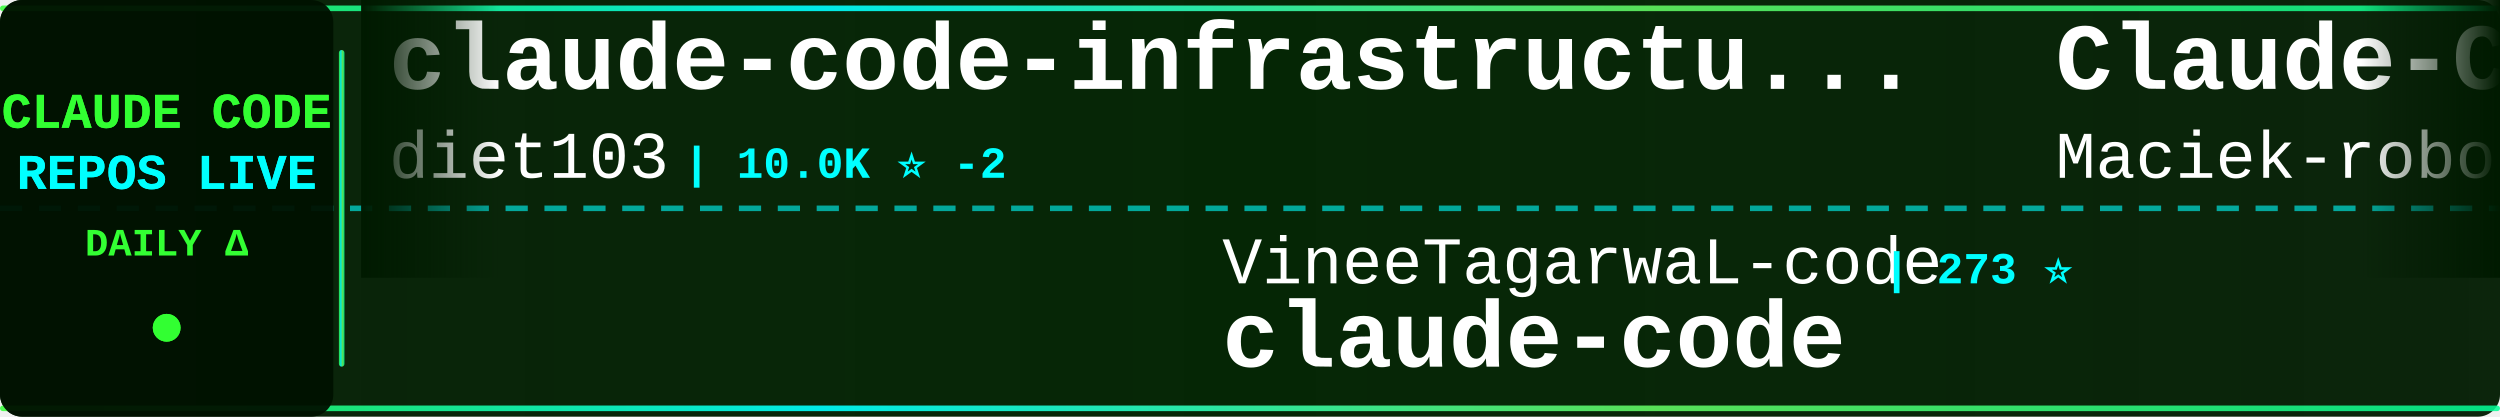
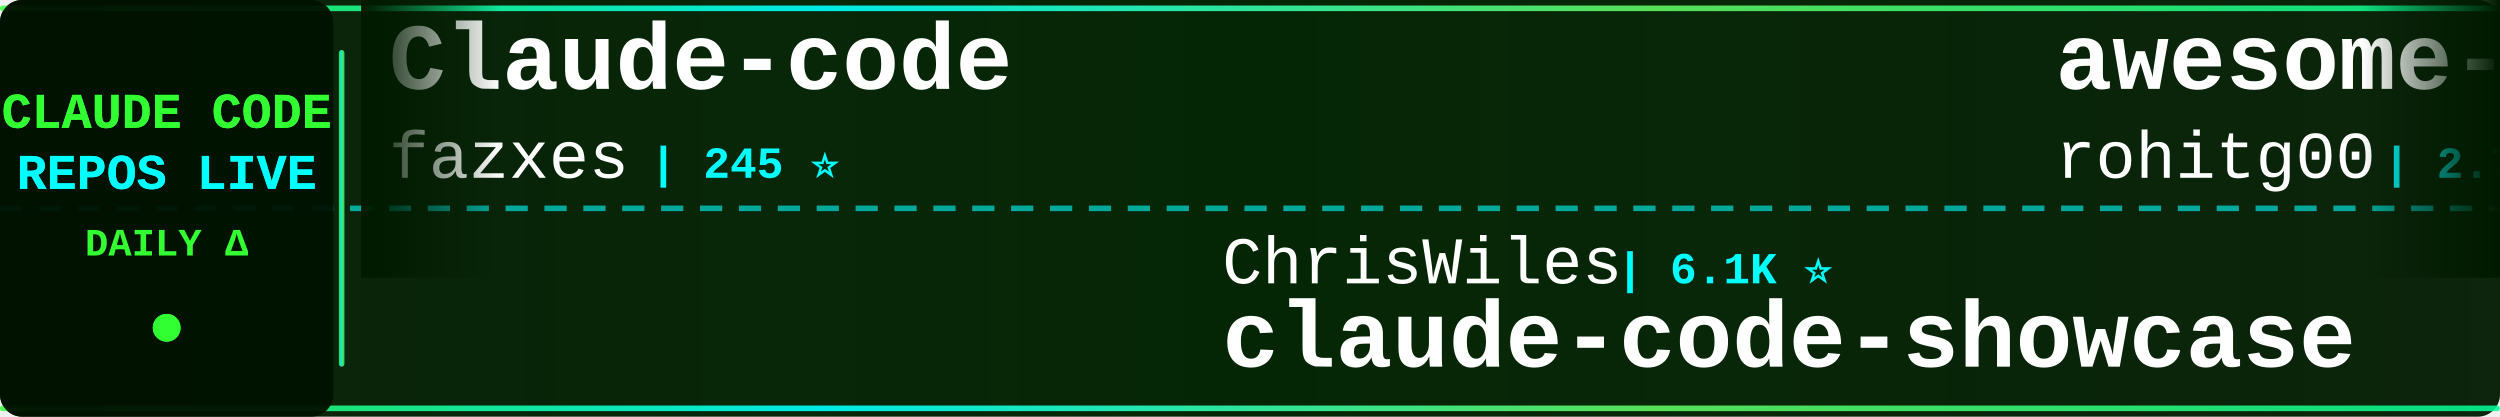
<svg xmlns="http://www.w3.org/2000/svg" width="900" height="150">
  <defs>
    <linearGradient id="tickerBg" x1="0%" y1="0%" x2="100%" y2="0%">
      <stop offset="0%" style="stop-color:#001a00;stop-opacity:0.95" />
      <stop offset="50%" style="stop-color:#002200;stop-opacity:0.98" />
      <stop offset="100%" style="stop-color:#001a00;stop-opacity:0.95" />
    </linearGradient>
    <linearGradient id="borderGrad" x1="0%" y1="0%" x2="100%" y2="0%">
      <stop offset="0%" style="stop-color:#33ff33;stop-opacity:0.85">
        <animate attributeName="stop-opacity" values="0.85;1;0.85" dur="2s" repeatCount="indefinite" />
      </stop>
      <stop offset="33%" style="stop-color:#00ffff;stop-opacity:0.9">
        <animate attributeName="stop-opacity" values="0.9;1;0.9" dur="2.2s" repeatCount="indefinite" />
      </stop>
      <stop offset="66%" style="stop-color:#66ff66;stop-opacity:0.85">
        <animate attributeName="stop-opacity" values="0.85;1;0.85" dur="1.8s" repeatCount="indefinite" />
      </stop>
      <stop offset="100%" style="stop-color:#00ff99;stop-opacity:0.85">
        <animate attributeName="stop-opacity" values="0.85;1;0.85" dur="2s" repeatCount="indefinite" />
      </stop>
    </linearGradient>
    <filter id="textGlow">
      <feGaussianBlur stdDeviation="0.1" result="coloredBlur" />
      <feMerge>
        <feMergeNode in="coloredBlur" />
        <feMergeNode in="SourceGraphic" />
      </feMerge>
    </filter>
    <filter id="metricGlow">
      <feGaussianBlur stdDeviation="0.2" result="coloredBlur" />
      <feMerge>
        <feMergeNode in="coloredBlur" />
        <feMergeNode in="SourceGraphic" />
      </feMerge>
    </filter>
    <linearGradient id="leftFade" x1="0%" y1="0%" x2="100%" y2="0%">
      <stop offset="0%" style="stop-color:#001a00;stop-opacity:1" />
      <stop offset="100%" style="stop-color:#001a00;stop-opacity:0" />
    </linearGradient>
    <linearGradient id="rightFade" x1="0%" y1="0%" x2="100%" y2="0%">
      <stop offset="0%" style="stop-color:#001a00;stop-opacity:0" />
      <stop offset="100%" style="stop-color:#001a00;stop-opacity:1" />
    </linearGradient>
  </defs>
  <rect width="900" height="150" fill="url(#tickerBg)" rx="8" />
  <rect x="0" y="2" width="900" height="2" fill="url(#borderGrad)" rx="1" />
  <rect x="0" y="146" width="900" height="2" fill="url(#borderGrad)" rx="1" />
  <line x1="0" y1="75" x2="900" y2="75" stroke="#00ffff" stroke-width="2" stroke-dasharray="8 6" opacity="0.6" />
  <rect x="0" y="0" width="120" height="150" fill="#001100" opacity="0.95" rx="8" />
  <text x="60" y="46" font-family="'Courier New', monospace" font-size="18" font-weight="bold" fill="#33ff33" text-anchor="middle" filter="url(#textGlow)">
    CLAUDE CODE
  </text>
  <text x="60" y="68" font-family="'Courier New', monospace" font-size="18" font-weight="bold" fill="#00ffff" text-anchor="middle" filter="url(#textGlow)">
    REPOS LIVE
  </text>
  <text x="60" y="92" font-family="'Courier New', monospace" font-size="14" font-weight="bold" fill="#33ff33" text-anchor="middle">
    DAILY Δ
  </text>
  <circle cx="60" cy="118" r="5" fill="#33ff33" filter="url(#metricGlow)">
    <animate attributeName="r" values="4;6;4" dur="1.5s" repeatCount="indefinite" />
    <animate attributeName="opacity" values="0.6;1;0.6" dur="1.5s" repeatCount="indefinite" />
  </circle>
  <rect x="122" y="18" width="2" height="114" fill="url(#borderGrad)" rx="1" />
  <clipPath id="tickerClip">
    <rect x="130" y="0" width="770" height="150" />
  </clipPath>
  <g clip-path="url(#tickerClip)">
    <g id="tickerItems">
      <animateTransform attributeName="transform" attributeType="XML" type="translate" from="0 0" to="-3000 0" dur="54s" repeatCount="indefinite" />
      <g transform="translate(0, 0)">
-         <text x="140" y="32" font-family="'Courier New', monospace" font-size="34" font-weight="bold" fill="#ffffff">claude-code-infrastructu...</text>
-         <text x="140" y="64" font-family="'Courier New', monospace" font-size="24" font-weight="normal" fill="#ffffff" opacity="1.0">diet103</text>
-         <text x="246" y="64" font-family="'Courier New', monospace" font-size="16" font-weight="bold" fill="#00ffff"> | 10.0K ⭐ -2</text>
+         <text x="140" y="32" font-family="'Courier New', monospace" font-size="34" font-weight="bold" fill="#ffffff">Claude-code</text>
+         <text x="140" y="64" font-family="'Courier New', monospace" font-size="24" font-weight="normal" fill="#ffffff" opacity="1.0">fazxes</text>
+         <text x="234" y="64" font-family="'Courier New', monospace" font-size="16" font-weight="bold" fill="#00ffff"> | 245 ⭐</text>
      </g>
      <g transform="translate(300, 0)">
-         <text x="140" y="102" font-family="'Courier New', monospace" font-size="24" font-weight="normal" fill="#ffffff" opacity="1.0">VineeTagarwaL-code</text>
-         <text x="378" y="102" font-family="'Courier New', monospace" font-size="16" font-weight="bold" fill="#00ffff"> | 273 ⭐</text>
-         <text x="140" y="132" font-family="'Courier New', monospace" font-size="34" font-weight="bold" fill="#ffffff">claude-code</text>
+         <text x="140" y="102" font-family="'Courier New', monospace" font-size="24" font-weight="normal" fill="#ffffff" opacity="1.0">ChrisWiles</text>
+         <text x="282" y="102" font-family="'Courier New', monospace" font-size="16" font-weight="bold" fill="#00ffff"> | 6.1K ⭐</text>
+         <text x="140" y="132" font-family="'Courier New', monospace" font-size="34" font-weight="bold" fill="#ffffff">claude-code-showcase</text>
      </g>
      <g transform="translate(600, 0)">
-         <text x="140" y="32" font-family="'Courier New', monospace" font-size="34" font-weight="bold" fill="#ffffff">Claude-Code-Usage-Monito...</text>
-         <text x="140" y="64" font-family="'Courier New', monospace" font-size="24" font-weight="normal" fill="#ffffff" opacity="1.0">Maciek-roboblog</text>
-         <text x="342" y="64" font-family="'Courier New', monospace" font-size="16" font-weight="bold" fill="#00ffff"> | 8.7K ⭐</text>
+         <text x="140" y="32" font-family="'Courier New', monospace" font-size="34" font-weight="bold" fill="#ffffff">awesome-claude-code-tool...</text>
+         <text x="140" y="64" font-family="'Courier New', monospace" font-size="24" font-weight="normal" fill="#ffffff" opacity="1.0">rohitg00</text>
+         <text x="258" y="64" font-family="'Courier New', monospace" font-size="16" font-weight="bold" fill="#00ffff"> | 2.7K ⭐</text>
      </g>
      <g transform="translate(900, 0)">
-         <text x="140" y="102" font-family="'Courier New', monospace" font-size="24" font-weight="normal" fill="#ffffff" opacity="1.0">beilingcc</text>
-         <text x="270" y="102" font-family="'Courier New', monospace" font-size="16" font-weight="bold" fill="#00ffff"> | 97 ⭐</text>
-         <text x="140" y="132" font-family="'Courier New', monospace" font-size="34" font-weight="bold" fill="#ffffff">claude-code</text>
+         <text x="140" y="102" font-family="'Courier New', monospace" font-size="24" font-weight="normal" fill="#ffffff" opacity="1.0">Piebald-AI</text>
+         <text x="282" y="102" font-family="'Courier New', monospace" font-size="16" font-weight="bold" fill="#00ffff"> | 12.9K ⭐ +5</text>
+         <text x="140" y="132" font-family="'Courier New', monospace" font-size="34" font-weight="bold" fill="#ffffff">claude-code-system-promp...</text>
      </g>
      <g transform="translate(1200, 0)">
        <text x="140" y="32" font-family="'Courier New', monospace" font-size="34" font-weight="bold" fill="#ffffff">claude-code</text>
-         <text x="140" y="64" font-family="'Courier New', monospace" font-size="24" font-weight="normal" fill="#ffffff" opacity="1.0">anthropics</text>
-         <text x="282" y="64" font-family="'Courier New', monospace" font-size="16" font-weight="bold" fill="#00ffff"> | 149.9K ⭐ +41</text>
+         <text x="140" y="64" font-family="'Courier New', monospace" font-size="24" font-weight="normal" fill="#ffffff" opacity="1.0">mehmoodosman</text>
+         <text x="306" y="64" font-family="'Courier New', monospace" font-size="16" font-weight="bold" fill="#00ffff"> | 173 ⭐</text>
      </g>
      <g transform="translate(1500, 0)">
-         <text x="140" y="102" font-family="'Courier New', monospace" font-size="24" font-weight="normal" fill="#ffffff" opacity="1.0">ghuntley</text>
-         <text x="258" y="102" font-family="'Courier New', monospace" font-size="16" font-weight="bold" fill="#00ffff"> | 991 ⭐</text>
-         <text x="140" y="132" font-family="'Courier New', monospace" font-size="34" font-weight="bold" fill="#ffffff">claude-code-source-code-...</text>
+         <text x="140" y="102" font-family="'Courier New', monospace" font-size="24" font-weight="normal" fill="#ffffff" opacity="1.0">OrcaWhisper</text>
+         <text x="294" y="102" font-family="'Courier New', monospace" font-size="16" font-weight="bold" fill="#00ffff"> | 103 ⭐ +1</text>
+         <text x="140" y="132" font-family="'Courier New', monospace" font-size="34" font-weight="bold" fill="#ffffff">Claude-Code</text>
      </g>
      <g transform="translate(1800, 0)">
-         <text x="140" y="32" font-family="'Courier New', monospace" font-size="34" font-weight="bold" fill="#ffffff">claude-code</text>
-         <text x="140" y="64" font-family="'Courier New', monospace" font-size="24" font-weight="normal" fill="#ffffff" opacity="1.0">freestylefly</text>
-         <text x="306" y="64" font-family="'Courier New', monospace" font-size="16" font-weight="bold" fill="#00ffff"> | 131 ⭐</text>
+         <text x="140" y="32" font-family="'Courier New', monospace" font-size="34" font-weight="bold" fill="#ffffff">how-claude-code-works</text>
+         <text x="140" y="64" font-family="'Courier New', monospace" font-size="24" font-weight="normal" fill="#ffffff" opacity="1.0">Windy3f3f3f3f</text>
+         <text x="318" y="64" font-family="'Courier New', monospace" font-size="16" font-weight="bold" fill="#00ffff"> | 3.7K ⭐ +1</text>
      </g>
      <g transform="translate(2100, 0)">
-         <text x="140" y="102" font-family="'Courier New', monospace" font-size="24" font-weight="normal" fill="#ffffff" opacity="1.0">xorespesp</text>
-         <text x="270" y="102" font-family="'Courier New', monospace" font-size="16" font-weight="bold" fill="#00ffff"> | 232 ⭐</text>
-         <text x="140" y="132" font-family="'Courier New', monospace" font-size="34" font-weight="bold" fill="#ffffff">claude-code</text>
+         <text x="140" y="102" font-family="'Courier New', monospace" font-size="24" font-weight="normal" fill="#ffffff" opacity="1.0">lintsinghua</text>
+         <text x="294" y="102" font-family="'Courier New', monospace" font-size="16" font-weight="bold" fill="#00ffff"> | 4.3K ⭐</text>
+         <text x="140" y="132" font-family="'Courier New', monospace" font-size="34" font-weight="bold" fill="#ffffff">claude-code-book</text>
      </g>
      <g transform="translate(2400, 0)">
-         <text x="140" y="32" font-family="'Courier New', monospace" font-size="34" font-weight="bold" fill="#ffffff">claude-code-base-action</text>
-         <text x="140" y="64" font-family="'Courier New', monospace" font-size="24" font-weight="normal" fill="#ffffff" opacity="1.0">anthropics</text>
-         <text x="282" y="64" font-family="'Courier New', monospace" font-size="16" font-weight="bold" fill="#00ffff"> | 998 ⭐</text>
+         <text x="140" y="32" font-family="'Courier New', monospace" font-size="34" font-weight="bold" fill="#ffffff">learn-claude-code</text>
+         <text x="140" y="64" font-family="'Courier New', monospace" font-size="24" font-weight="normal" fill="#ffffff" opacity="1.0">shareAI-lab</text>
+         <text x="294" y="64" font-family="'Courier New', monospace" font-size="16" font-weight="bold" fill="#00ffff"> | 78.3K ⭐ +16</text>
      </g>
      <g transform="translate(2700, 0)">
-         <text x="140" y="102" font-family="'Courier New', monospace" font-size="24" font-weight="normal" fill="#ffffff" opacity="1.0">WorldFlowAI</text>
-         <text x="294" y="102" font-family="'Courier New', monospace" font-size="16" font-weight="bold" fill="#00ffff"> | 4.4K ⭐ +22</text>
-         <text x="140" y="132" font-family="'Courier New', monospace" font-size="34" font-weight="bold" fill="#ffffff">everything-claude-code</text>
+         <text x="140" y="102" font-family="'Courier New', monospace" font-size="24" font-weight="normal" fill="#ffffff" opacity="1.0">anthropics</text>
+         <text x="282" y="102" font-family="'Courier New', monospace" font-size="16" font-weight="bold" fill="#00ffff"> | 998 ⭐</text>
+         <text x="140" y="132" font-family="'Courier New', monospace" font-size="34" font-weight="bold" fill="#ffffff">claude-code-base-action</text>
      </g>
      <g transform="translate(3000, 0)">
-         <text x="140" y="32" font-family="'Courier New', monospace" font-size="34" font-weight="bold" fill="#ffffff">claude-code-infrastructu...</text>
-         <text x="140" y="64" font-family="'Courier New', monospace" font-size="24" font-weight="normal" fill="#ffffff" opacity="1.0">diet103</text>
-         <text x="246" y="64" font-family="'Courier New', monospace" font-size="16" font-weight="bold" fill="#00ffff"> | 10.0K ⭐ -2</text>
+         <text x="140" y="32" font-family="'Courier New', monospace" font-size="34" font-weight="bold" fill="#ffffff">Claude-code</text>
+         <text x="140" y="64" font-family="'Courier New', monospace" font-size="24" font-weight="normal" fill="#ffffff" opacity="1.0">fazxes</text>
+         <text x="234" y="64" font-family="'Courier New', monospace" font-size="16" font-weight="bold" fill="#00ffff"> | 245 ⭐</text>
      </g>
      <g transform="translate(3300, 0)">
-         <text x="140" y="102" font-family="'Courier New', monospace" font-size="24" font-weight="normal" fill="#ffffff" opacity="1.0">VineeTagarwaL-code</text>
-         <text x="378" y="102" font-family="'Courier New', monospace" font-size="16" font-weight="bold" fill="#00ffff"> | 273 ⭐</text>
-         <text x="140" y="132" font-family="'Courier New', monospace" font-size="34" font-weight="bold" fill="#ffffff">claude-code</text>
+         <text x="140" y="102" font-family="'Courier New', monospace" font-size="24" font-weight="normal" fill="#ffffff" opacity="1.0">ChrisWiles</text>
+         <text x="282" y="102" font-family="'Courier New', monospace" font-size="16" font-weight="bold" fill="#00ffff"> | 6.1K ⭐</text>
+         <text x="140" y="132" font-family="'Courier New', monospace" font-size="34" font-weight="bold" fill="#ffffff">claude-code-showcase</text>
      </g>
      <g transform="translate(3600, 0)">
-         <text x="140" y="32" font-family="'Courier New', monospace" font-size="34" font-weight="bold" fill="#ffffff">Claude-Code-Usage-Monito...</text>
-         <text x="140" y="64" font-family="'Courier New', monospace" font-size="24" font-weight="normal" fill="#ffffff" opacity="1.0">Maciek-roboblog</text>
-         <text x="342" y="64" font-family="'Courier New', monospace" font-size="16" font-weight="bold" fill="#00ffff"> | 8.7K ⭐</text>
+         <text x="140" y="32" font-family="'Courier New', monospace" font-size="34" font-weight="bold" fill="#ffffff">awesome-claude-code-tool...</text>
+         <text x="140" y="64" font-family="'Courier New', monospace" font-size="24" font-weight="normal" fill="#ffffff" opacity="1.0">rohitg00</text>
+         <text x="258" y="64" font-family="'Courier New', monospace" font-size="16" font-weight="bold" fill="#00ffff"> | 2.7K ⭐</text>
      </g>
      <g transform="translate(3900, 0)">
-         <text x="140" y="102" font-family="'Courier New', monospace" font-size="24" font-weight="normal" fill="#ffffff" opacity="1.0">beilingcc</text>
-         <text x="270" y="102" font-family="'Courier New', monospace" font-size="16" font-weight="bold" fill="#00ffff"> | 97 ⭐</text>
-         <text x="140" y="132" font-family="'Courier New', monospace" font-size="34" font-weight="bold" fill="#ffffff">claude-code</text>
+         <text x="140" y="102" font-family="'Courier New', monospace" font-size="24" font-weight="normal" fill="#ffffff" opacity="1.0">Piebald-AI</text>
+         <text x="282" y="102" font-family="'Courier New', monospace" font-size="16" font-weight="bold" fill="#00ffff"> | 12.9K ⭐ +5</text>
+         <text x="140" y="132" font-family="'Courier New', monospace" font-size="34" font-weight="bold" fill="#ffffff">claude-code-system-promp...</text>
      </g>
    </g>
  </g>
  <rect x="130" y="0" width="50" height="100" fill="url(#leftFade)" />
  <rect x="850" y="0" width="50" height="100" fill="url(#rightFade)" />
</svg>
